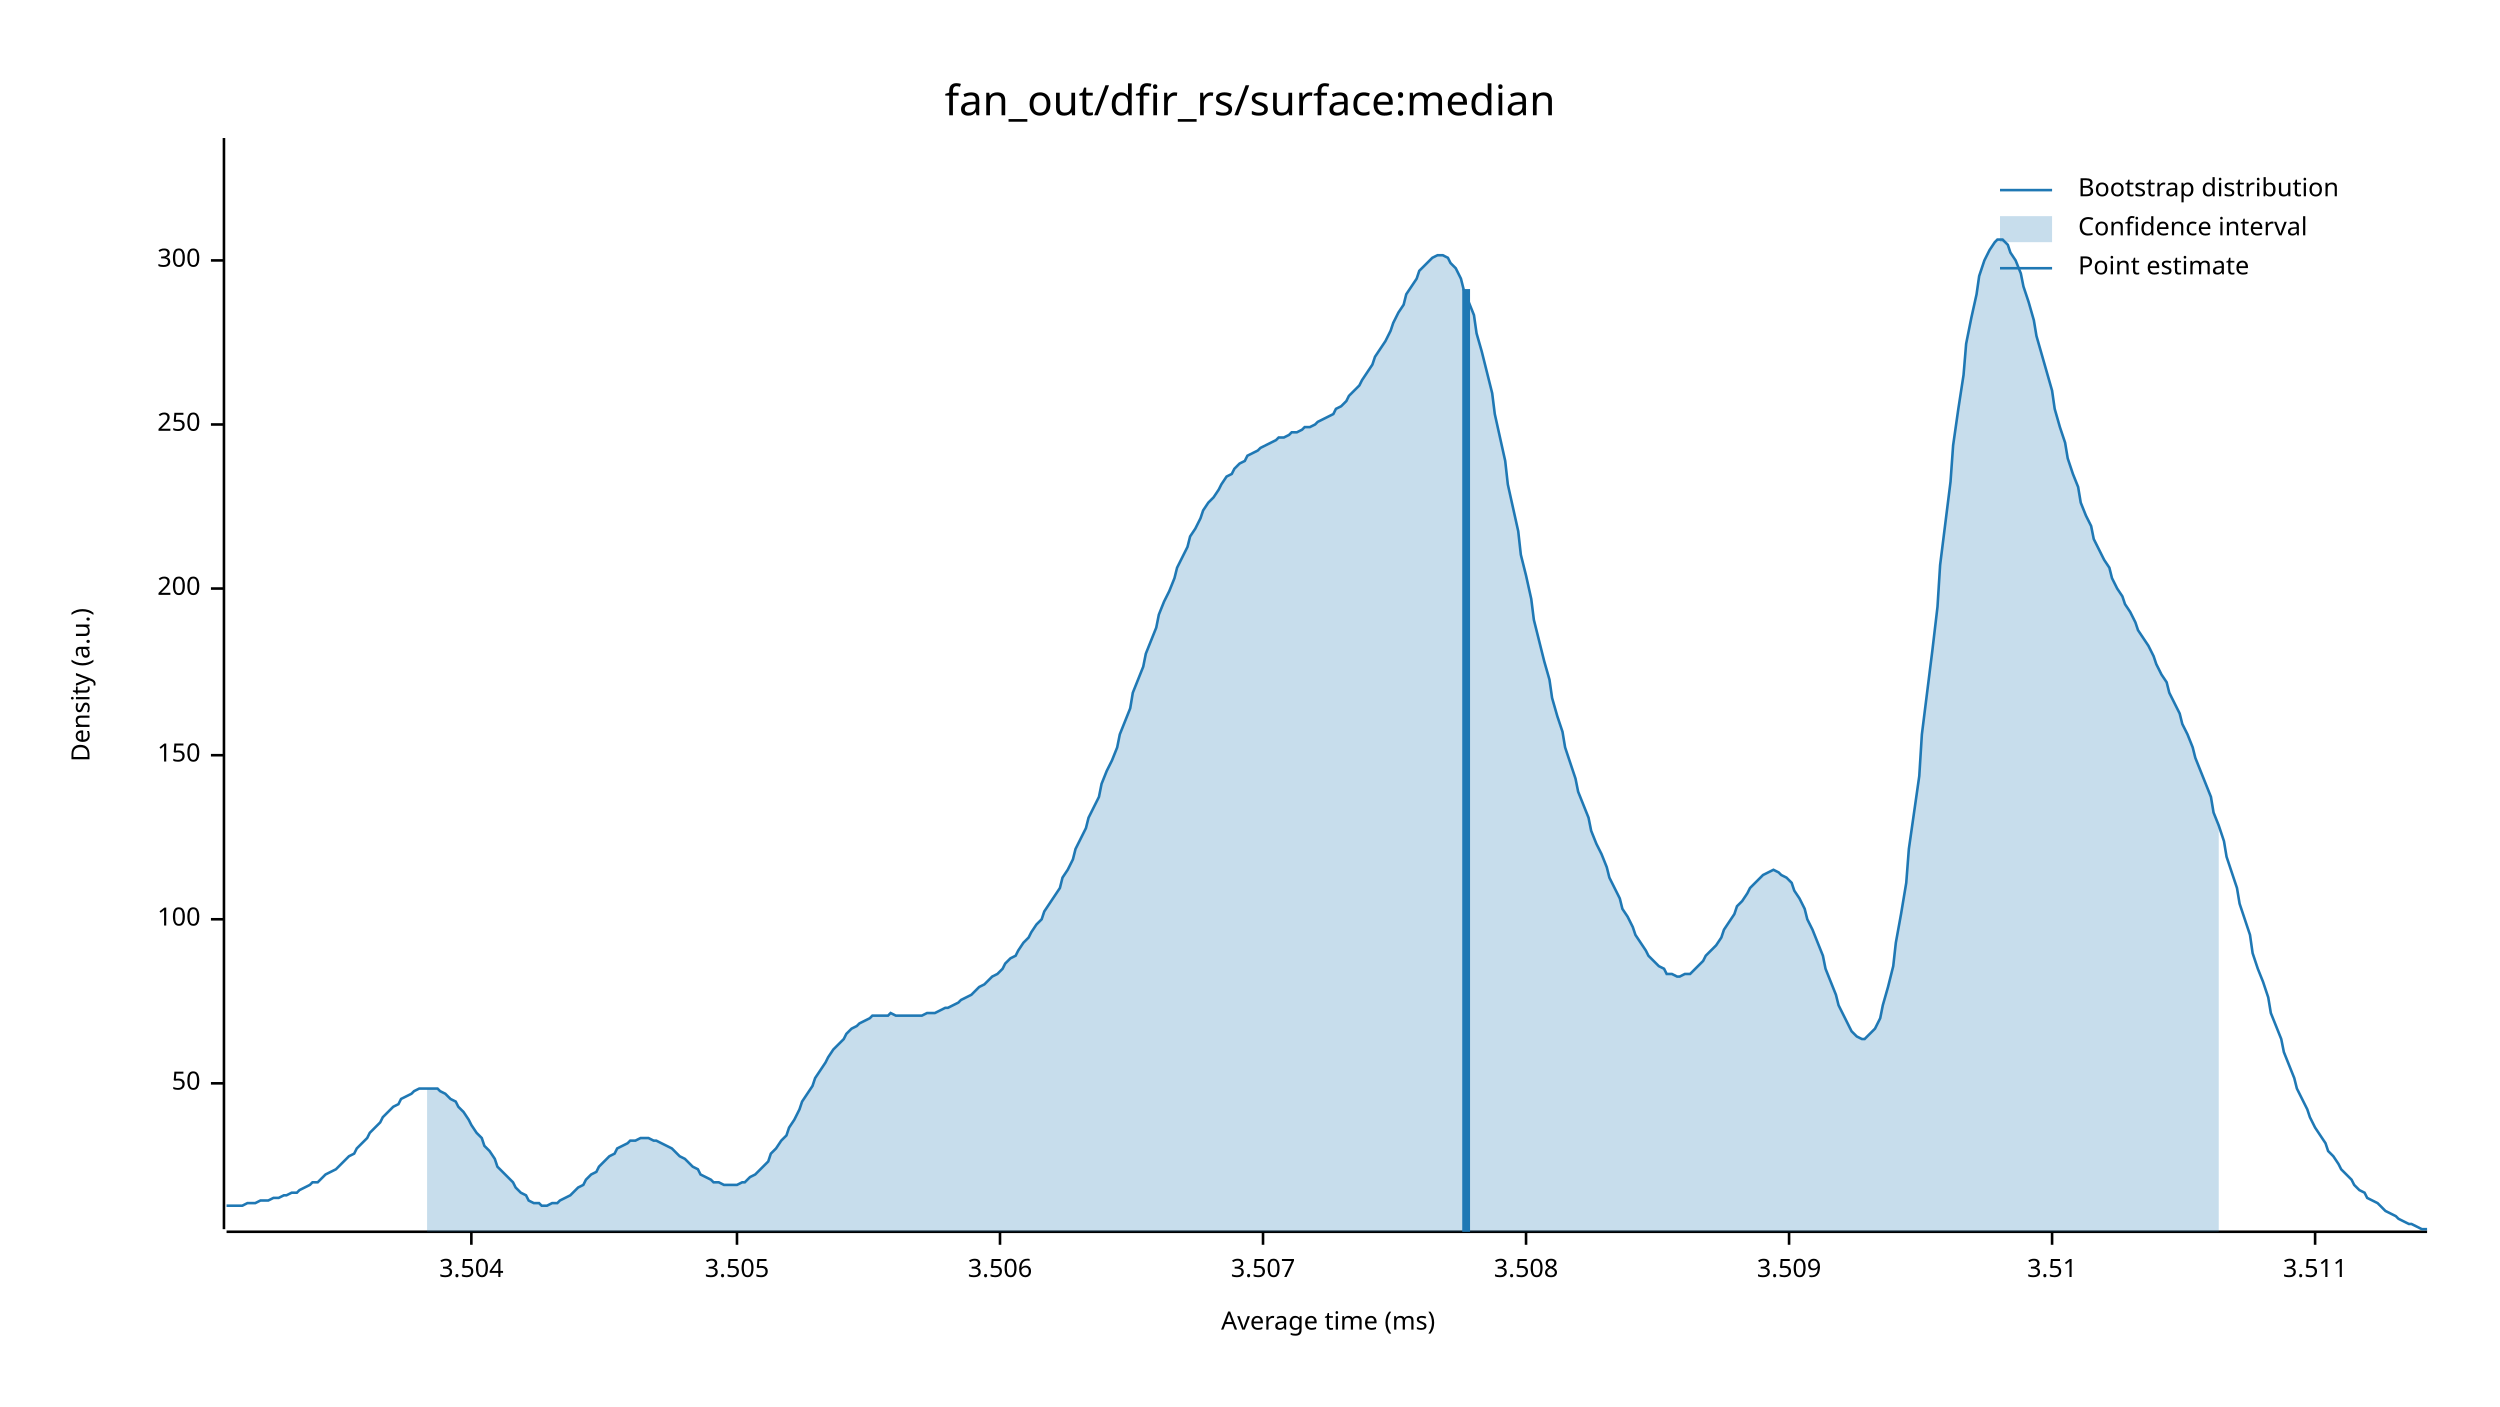
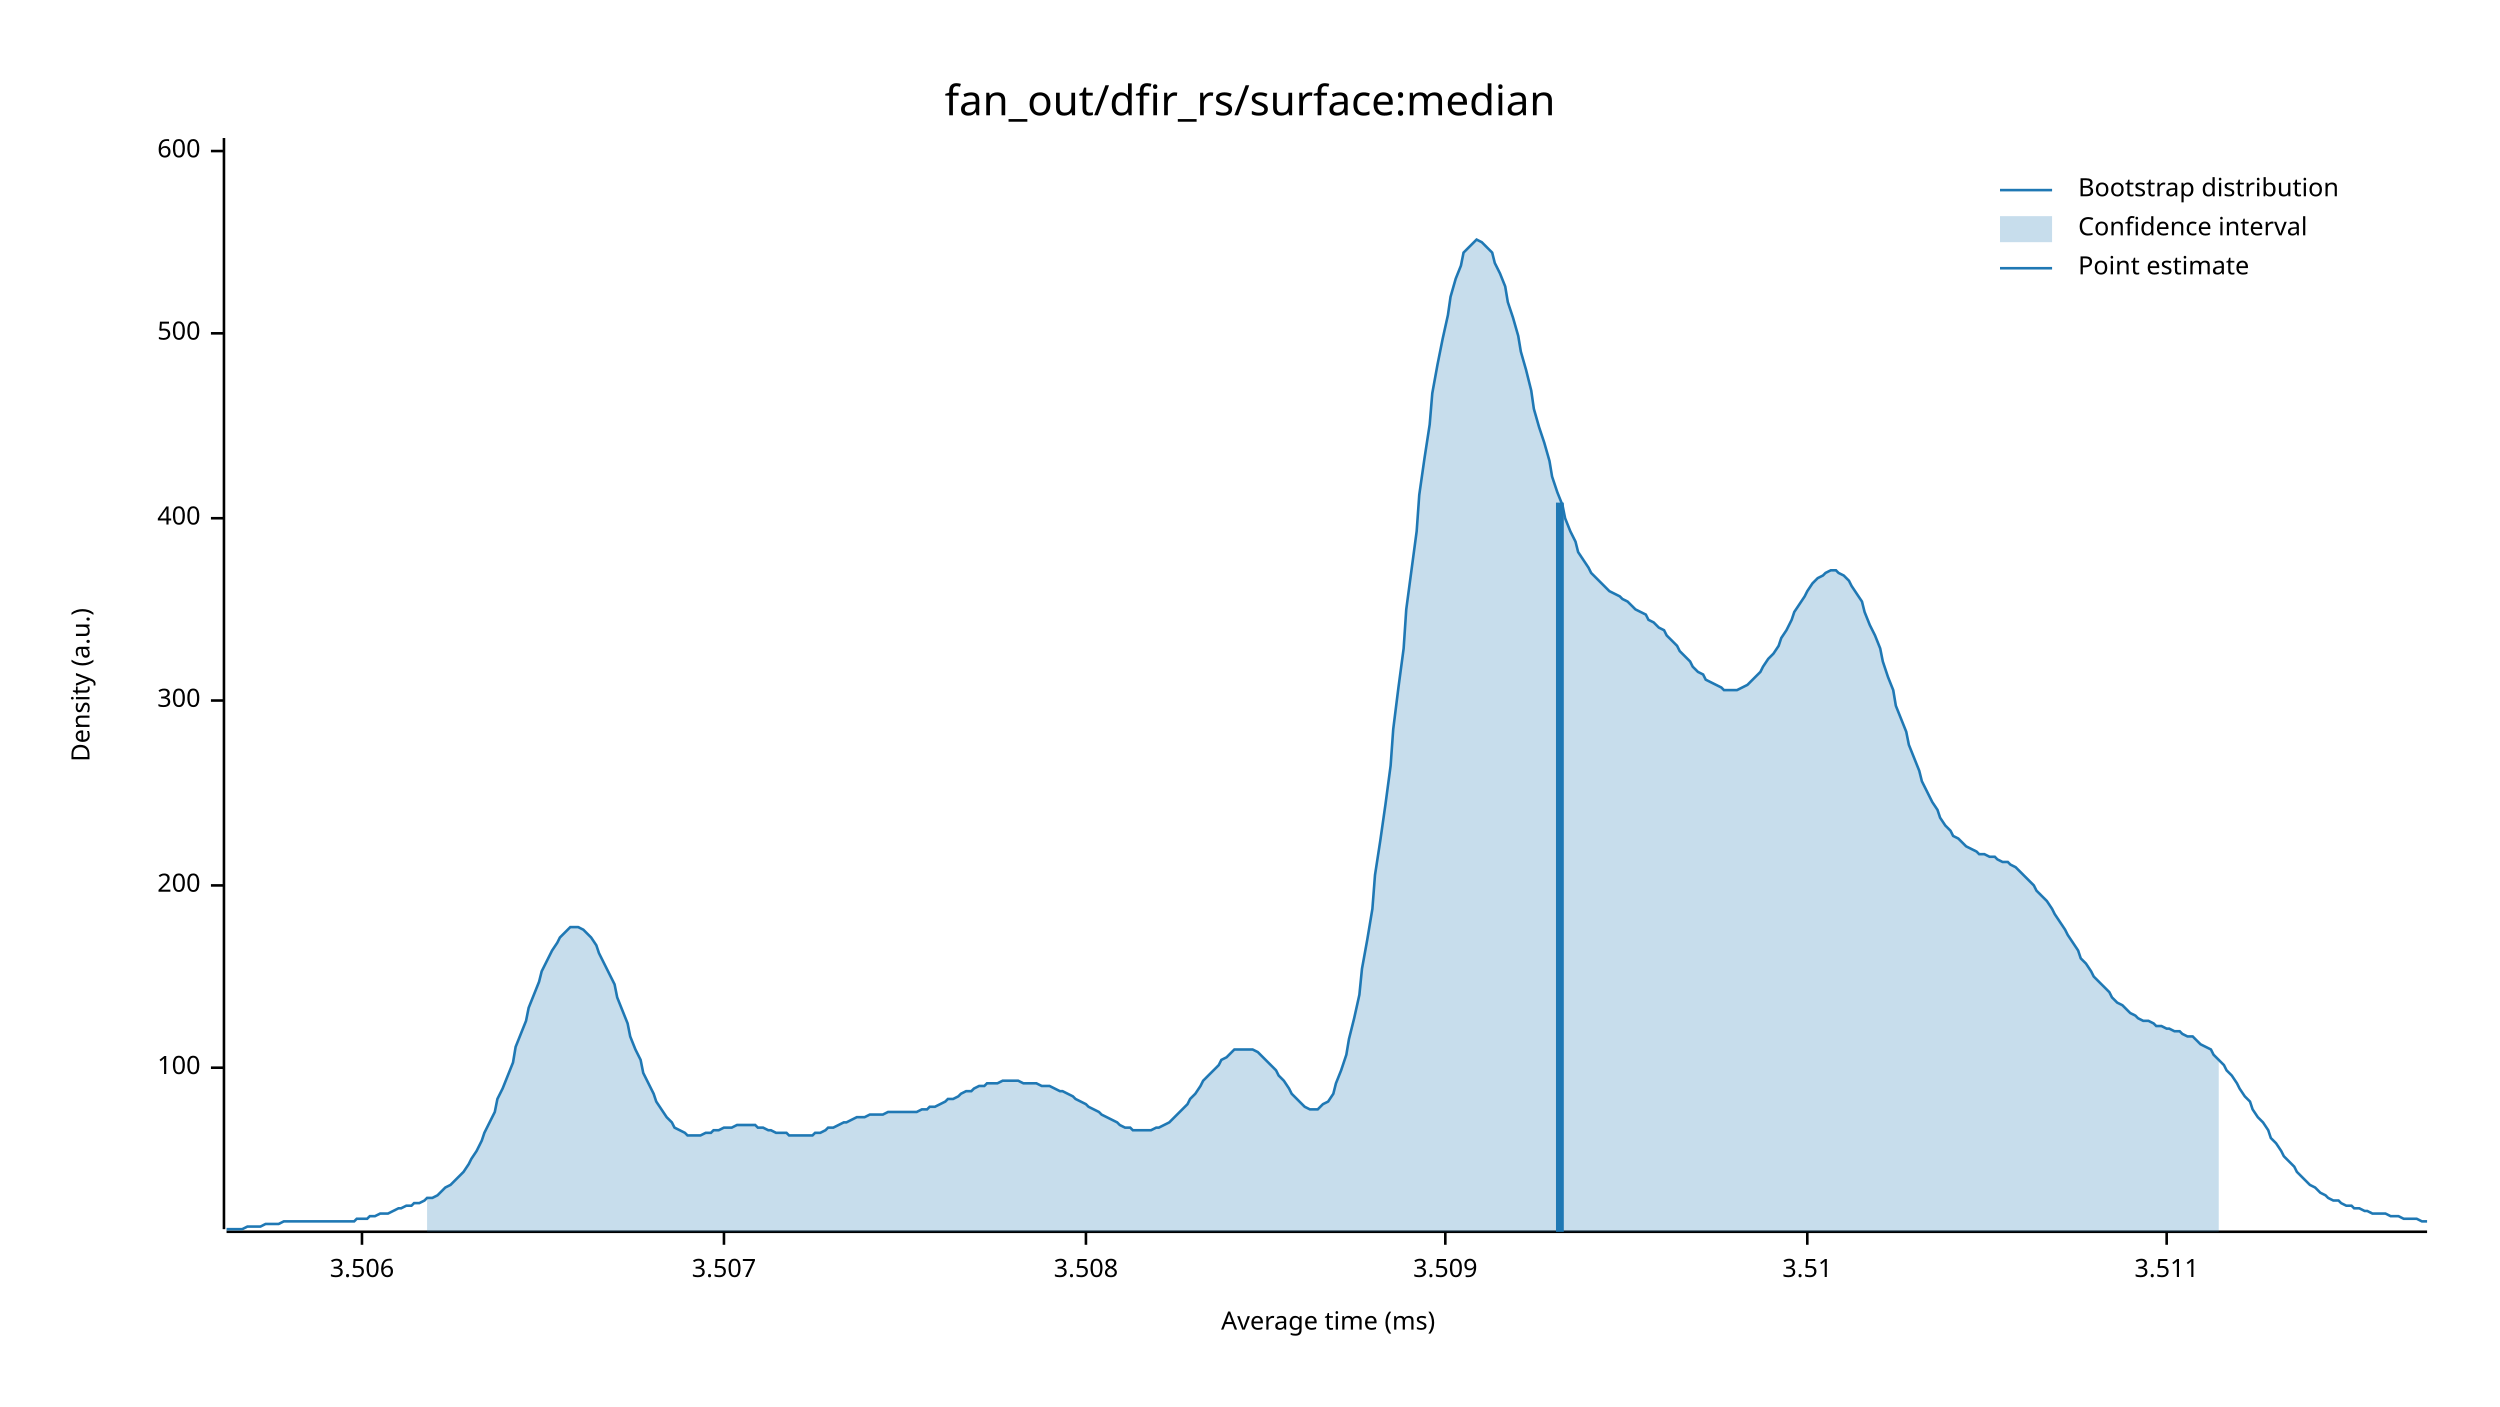
<svg xmlns="http://www.w3.org/2000/svg" width="960" height="540" viewBox="0 0 960 540">
  <text x="480" y="32" dy="0.76em" text-anchor="middle" font-family="sans-serif" font-size="16.129" opacity="1" fill="#000000">
fan_out/dfir_rs/surface:median
</text>
  <text x="27" y="263" dy="0.76em" text-anchor="middle" font-family="sans-serif" font-size="9.677" opacity="1" fill="#000000" transform="rotate(270, 27, 263)">
Density (a.u.)
</text>
  <text x="510" y="513" dy="-0.5ex" text-anchor="middle" font-family="sans-serif" font-size="9.677" opacity="1" fill="#000000">
Average time (ms)
</text>
  <polyline fill="none" opacity="1" stroke="#000000" stroke-width="1" points="86,53 86,472 " />
-   <text x="77" y="416" dy="0.5ex" text-anchor="end" font-family="sans-serif" font-size="9.677" opacity="1" fill="#000000">
- 50
- </text>
-   <polyline fill="none" opacity="1" stroke="#000000" stroke-width="1" points="81,416 86,416 " />
-   <text x="77" y="353" dy="0.5ex" text-anchor="end" font-family="sans-serif" font-size="9.677" opacity="1" fill="#000000">
+   <text x="77" y="410" dy="0.5ex" text-anchor="end" font-family="sans-serif" font-size="9.677" opacity="1" fill="#000000">
100
</text>
-   <polyline fill="none" opacity="1" stroke="#000000" stroke-width="1" points="81,353 86,353 " />
-   <text x="77" y="290" dy="0.5ex" text-anchor="end" font-family="sans-serif" font-size="9.677" opacity="1" fill="#000000">
- 150
- </text>
-   <polyline fill="none" opacity="1" stroke="#000000" stroke-width="1" points="81,290 86,290 " />
-   <text x="77" y="226" dy="0.5ex" text-anchor="end" font-family="sans-serif" font-size="9.677" opacity="1" fill="#000000">
+   <polyline fill="none" opacity="1" stroke="#000000" stroke-width="1" points="81,410 86,410 " />
+   <text x="77" y="340" dy="0.5ex" text-anchor="end" font-family="sans-serif" font-size="9.677" opacity="1" fill="#000000">
200
</text>
-   <polyline fill="none" opacity="1" stroke="#000000" stroke-width="1" points="81,226 86,226 " />
-   <text x="77" y="163" dy="0.5ex" text-anchor="end" font-family="sans-serif" font-size="9.677" opacity="1" fill="#000000">
- 250
- </text>
-   <polyline fill="none" opacity="1" stroke="#000000" stroke-width="1" points="81,163 86,163 " />
-   <text x="77" y="100" dy="0.5ex" text-anchor="end" font-family="sans-serif" font-size="9.677" opacity="1" fill="#000000">
+   <polyline fill="none" opacity="1" stroke="#000000" stroke-width="1" points="81,340 86,340 " />
+   <text x="77" y="269" dy="0.5ex" text-anchor="end" font-family="sans-serif" font-size="9.677" opacity="1" fill="#000000">
300
</text>
-   <polyline fill="none" opacity="1" stroke="#000000" stroke-width="1" points="81,100 86,100 " />
+   <polyline fill="none" opacity="1" stroke="#000000" stroke-width="1" points="81,269 86,269 " />
+   <text x="77" y="199" dy="0.5ex" text-anchor="end" font-family="sans-serif" font-size="9.677" opacity="1" fill="#000000">
+ 400
+ </text>
+   <polyline fill="none" opacity="1" stroke="#000000" stroke-width="1" points="81,199 86,199 " />
+   <text x="77" y="128" dy="0.5ex" text-anchor="end" font-family="sans-serif" font-size="9.677" opacity="1" fill="#000000">
+ 500
+ </text>
+   <polyline fill="none" opacity="1" stroke="#000000" stroke-width="1" points="81,128 86,128 " />
+   <text x="77" y="58" dy="0.5ex" text-anchor="end" font-family="sans-serif" font-size="9.677" opacity="1" fill="#000000">
+ 600
+ </text>
+   <polyline fill="none" opacity="1" stroke="#000000" stroke-width="1" points="81,58 86,58 " />
  <polyline fill="none" opacity="1" stroke="#000000" stroke-width="1" points="87,473 932,473 " />
-   <text x="181" y="483" dy="0.76em" text-anchor="middle" font-family="sans-serif" font-size="9.677" opacity="1" fill="#000000">
- 3.504
- </text>
-   <polyline fill="none" opacity="1" stroke="#000000" stroke-width="1" points="181,473 181,478 " />
-   <text x="283" y="483" dy="0.76em" text-anchor="middle" font-family="sans-serif" font-size="9.677" opacity="1" fill="#000000">
- 3.505
- </text>
-   <polyline fill="none" opacity="1" stroke="#000000" stroke-width="1" points="283,473 283,478 " />
-   <text x="384" y="483" dy="0.76em" text-anchor="middle" font-family="sans-serif" font-size="9.677" opacity="1" fill="#000000">
+   <text x="139" y="483" dy="0.76em" text-anchor="middle" font-family="sans-serif" font-size="9.677" opacity="1" fill="#000000">
3.506
</text>
-   <polyline fill="none" opacity="1" stroke="#000000" stroke-width="1" points="384,473 384,478 " />
-   <text x="485" y="483" dy="0.76em" text-anchor="middle" font-family="sans-serif" font-size="9.677" opacity="1" fill="#000000">
+   <polyline fill="none" opacity="1" stroke="#000000" stroke-width="1" points="139,473 139,478 " />
+   <text x="278" y="483" dy="0.76em" text-anchor="middle" font-family="sans-serif" font-size="9.677" opacity="1" fill="#000000">
3.507
</text>
-   <polyline fill="none" opacity="1" stroke="#000000" stroke-width="1" points="485,473 485,478 " />
-   <text x="586" y="483" dy="0.76em" text-anchor="middle" font-family="sans-serif" font-size="9.677" opacity="1" fill="#000000">
+   <polyline fill="none" opacity="1" stroke="#000000" stroke-width="1" points="278,473 278,478 " />
+   <text x="417" y="483" dy="0.76em" text-anchor="middle" font-family="sans-serif" font-size="9.677" opacity="1" fill="#000000">
3.508
</text>
-   <polyline fill="none" opacity="1" stroke="#000000" stroke-width="1" points="586,473 586,478 " />
-   <text x="687" y="483" dy="0.76em" text-anchor="middle" font-family="sans-serif" font-size="9.677" opacity="1" fill="#000000">
+   <polyline fill="none" opacity="1" stroke="#000000" stroke-width="1" points="417,473 417,478 " />
+   <text x="555" y="483" dy="0.76em" text-anchor="middle" font-family="sans-serif" font-size="9.677" opacity="1" fill="#000000">
3.509
</text>
-   <polyline fill="none" opacity="1" stroke="#000000" stroke-width="1" points="687,473 687,478 " />
-   <text x="788" y="483" dy="0.76em" text-anchor="middle" font-family="sans-serif" font-size="9.677" opacity="1" fill="#000000">
+   <polyline fill="none" opacity="1" stroke="#000000" stroke-width="1" points="555,473 555,478 " />
+   <text x="694" y="483" dy="0.76em" text-anchor="middle" font-family="sans-serif" font-size="9.677" opacity="1" fill="#000000">
3.51
</text>
-   <polyline fill="none" opacity="1" stroke="#000000" stroke-width="1" points="788,473 788,478 " />
-   <text x="889" y="483" dy="0.76em" text-anchor="middle" font-family="sans-serif" font-size="9.677" opacity="1" fill="#000000">
+   <polyline fill="none" opacity="1" stroke="#000000" stroke-width="1" points="694,473 694,478 " />
+   <text x="832" y="483" dy="0.76em" text-anchor="middle" font-family="sans-serif" font-size="9.677" opacity="1" fill="#000000">
3.511
</text>
-   <polyline fill="none" opacity="1" stroke="#000000" stroke-width="1" points="889,473 889,478 " />
-   <polyline fill="none" opacity="1" stroke="#1F78B4" stroke-width="1" points="87,463 88,463 90,463 92,463 93,463 95,462 97,462 98,462 100,461 102,461 103,461 105,460 107,460 109,459 110,459 112,458 114,458 115,457 117,456 119,455 120,454 122,454 124,452 125,451 127,450 129,449 131,447 132,446 134,444 136,443 137,441 139,439 141,437 142,435 144,433 146,431 147,429 149,427 151,425 153,424 154,422 156,421 158,420 159,419 161,418 163,418 164,418 166,418 168,418 169,419 171,420 173,422 175,423 176,425 178,427 180,430 181,432 183,435 185,437 186,440 188,442 190,445 191,448 193,450 195,452 197,454 198,456 200,458 202,459 203,461 205,462 207,462 208,463 210,463 212,462 214,462 215,461 217,460 219,459 220,458 222,456 224,455 225,453 227,451 229,450 230,448 232,446 234,444 236,443 237,441 239,440 241,439 242,438 244,438 246,437 247,437 249,437 251,438 252,438 254,439 256,440 258,441 259,442 261,444 263,445 264,446 266,448 268,449 269,451 271,452 273,453 274,454 276,454 278,455 280,455 281,455 283,455 285,454 286,454 288,452 290,451 291,450 293,448 295,446 296,443 298,441 300,438 302,436 303,433 305,430 307,426 308,423 310,420 312,417 313,414 315,411 317,408 318,406 320,403 322,401 324,399 325,397 327,395 329,394 330,393 332,392 334,391 335,390 337,390 339,390 341,390 342,389 344,390 346,390 347,390 349,390 351,390 352,390 354,390 356,389 357,389 359,389 361,388 363,387 364,387 366,386 368,385 369,384 371,383 373,382 374,381 376,379 378,378 379,377 381,375 383,374 385,372 386,370 388,368 390,367 391,365 393,362 395,360 396,358 398,355 400,353 401,350 403,347 405,344 407,341 408,337 410,334 412,330 413,326 415,322 417,318 418,314 420,310 422,306 423,301 425,296 427,292 429,287 430,282 432,277 434,272 435,266 437,261 439,256 440,251 442,246 444,241 445,236 447,231 449,227 451,222 452,218 454,214 456,210 457,206 459,203 461,199 462,196 464,193 466,191 468,188 469,186 471,183 473,182 474,180 476,178 478,177 479,175 481,174 483,173 484,172 486,171 488,170 490,169 491,168 493,168 495,167 496,166 498,166 500,165 501,164 503,164 505,163 506,162 508,161 510,160 512,159 513,157 515,156 517,154 518,152 520,150 522,148 523,146 525,143 527,140 528,137 530,134 532,131 534,127 535,124 537,120 539,117 540,113 542,110 544,107 545,104 547,102 549,100 550,99 552,98 554,98 556,99 557,101 559,103 561,107 562,111 564,116 566,121 567,128 569,135 571,143 573,151 574,159 576,168 578,177 579,186 581,195 583,204 584,213 586,221 588,230 589,238 591,246 593,254 595,261 596,268 598,275 600,281 601,287 603,293 605,299 606,304 608,309 610,314 611,319 613,324 615,328 617,333 618,337 620,341 622,345 623,349 625,352 627,356 628,359 630,362 632,365 633,367 635,369 637,371 639,372 640,374 642,374 644,375 645,375 647,374 649,374 650,373 652,371 654,369 655,367 657,365 659,363 661,360 662,357 664,354 666,351 667,348 669,346 671,343 672,341 674,339 676,337 677,336 679,335 681,334 683,335 684,336 686,337 688,339 689,342 691,345 693,349 694,353 696,357 698,362 700,367 701,372 703,377 705,382 706,386 708,390 710,394 711,396 713,398 715,399 716,399 718,397 720,395 722,391 723,386 725,379 727,371 728,362 730,351 732,339 733,326 735,312 737,298 738,282 740,266 742,250 744,233 745,217 747,201 749,185 750,171 752,157 754,144 755,132 757,122 759,113 760,106 762,100 764,96 766,93 767,92 769,92 771,94 772,97 774,100 776,105 777,110 779,116 781,123 782,129 784,136 786,143 788,150 789,157 791,164 793,170 794,176 796,182 798,187 799,193 801,198 803,202 804,207 806,211 808,215 810,218 811,222 813,226 815,229 816,232 818,235 820,239 821,242 823,245 825,248 827,252 828,255 830,259 832,262 833,266 835,270 837,274 838,278 840,282 842,287 843,291 845,296 847,301 849,306 850,312 852,317 854,323 855,329 857,335 859,341 860,347 862,353 864,359 865,366 867,372 869,377 871,383 872,389 874,394 876,399 877,404 879,409 881,414 882,418 884,422 886,426 887,429 889,433 891,436 893,439 894,442 896,444 898,447 899,449 901,451 903,453 904,455 906,457 908,458 909,460 911,461 913,462 915,464 916,465 918,466 920,467 921,468 923,469 925,470 926,470 928,471 930,472 932,472 " />
-   <polygon opacity="0.25" fill="#1F78B4" points="164,418 166,418 168,418 169,419 171,420 173,422 175,423 176,425 178,427 180,430 181,432 183,435 185,437 186,440 188,442 190,445 191,448 193,450 195,452 197,454 198,456 200,458 202,459 203,461 205,462 207,462 208,463 210,463 212,462 214,462 215,461 217,460 219,459 220,458 222,456 224,455 225,453 227,451 229,450 230,448 232,446 234,444 236,443 237,441 239,440 241,439 242,438 244,438 246,437 247,437 249,437 251,438 252,438 254,439 256,440 258,441 259,442 261,444 263,445 264,446 266,448 268,449 269,451 271,452 273,453 274,454 276,454 278,455 280,455 281,455 283,455 285,454 286,454 288,452 290,451 291,450 293,448 295,446 296,443 298,441 300,438 302,436 303,433 305,430 307,426 308,423 310,420 312,417 313,414 315,411 317,408 318,406 320,403 322,401 324,399 325,397 327,395 329,394 330,393 332,392 334,391 335,390 337,390 339,390 341,390 342,389 344,390 346,390 347,390 349,390 351,390 352,390 354,390 356,389 357,389 359,389 361,388 363,387 364,387 366,386 368,385 369,384 371,383 373,382 374,381 376,379 378,378 379,377 381,375 383,374 385,372 386,370 388,368 390,367 391,365 393,362 395,360 396,358 398,355 400,353 401,350 403,347 405,344 407,341 408,337 410,334 412,330 413,326 415,322 417,318 418,314 420,310 422,306 423,301 425,296 427,292 429,287 430,282 432,277 434,272 435,266 437,261 439,256 440,251 442,246 444,241 445,236 447,231 449,227 451,222 452,218 454,214 456,210 457,206 459,203 461,199 462,196 464,193 466,191 468,188 469,186 471,183 473,182 474,180 476,178 478,177 479,175 481,174 483,173 484,172 486,171 488,170 490,169 491,168 493,168 495,167 496,166 498,166 500,165 501,164 503,164 505,163 506,162 508,161 510,160 512,159 513,157 515,156 517,154 518,152 520,150 522,148 523,146 525,143 527,140 528,137 530,134 532,131 534,127 535,124 537,120 539,117 540,113 542,110 544,107 545,104 547,102 549,100 550,99 552,98 554,98 556,99 557,101 559,103 561,107 562,111 564,116 566,121 567,128 569,135 571,143 573,151 574,159 576,168 578,177 579,186 581,195 583,204 584,213 586,221 588,230 589,238 591,246 593,254 595,261 596,268 598,275 600,281 601,287 603,293 605,299 606,304 608,309 610,314 611,319 613,324 615,328 617,333 618,337 620,341 622,345 623,349 625,352 627,356 628,359 630,362 632,365 633,367 635,369 637,371 639,372 640,374 642,374 644,375 645,375 647,374 649,374 650,373 652,371 654,369 655,367 657,365 659,363 661,360 662,357 664,354 666,351 667,348 669,346 671,343 672,341 674,339 676,337 677,336 679,335 681,334 683,335 684,336 686,337 688,339 689,342 691,345 693,349 694,353 696,357 698,362 700,367 701,372 703,377 705,382 706,386 708,390 710,394 711,396 713,398 715,399 716,399 718,397 720,395 722,391 723,386 725,379 727,371 728,362 730,351 732,339 733,326 735,312 737,298 738,282 740,266 742,250 744,233 745,217 747,201 749,185 750,171 752,157 754,144 755,132 757,122 759,113 760,106 762,100 764,96 766,93 767,92 769,92 771,94 772,97 774,100 776,105 777,110 779,116 781,123 782,129 784,136 786,143 788,150 789,157 791,164 793,170 794,176 796,182 798,187 799,193 801,198 803,202 804,207 806,211 808,215 810,218 811,222 813,226 815,229 816,232 818,235 820,239 821,242 823,245 825,248 827,252 828,255 830,259 832,262 833,266 835,270 837,274 838,278 840,282 842,287 843,291 845,296 847,301 849,306 850,312 852,317 852,473 164,473 " />
-   <polyline fill="none" opacity="1" stroke="#1F78B4" stroke-width="3" points="563,473 563,111 " />
+   <polyline fill="none" opacity="1" stroke="#000000" stroke-width="1" points="832,473 832,478 " />
+   <polyline fill="none" opacity="1" stroke="#1F78B4" stroke-width="1" points="87,472 88,472 90,472 92,472 93,472 95,471 97,471 98,471 100,471 102,470 103,470 105,470 107,470 109,469 110,469 112,469 114,469 115,469 117,469 119,469 120,469 122,469 124,469 125,469 127,469 129,469 131,469 132,469 134,469 136,469 137,468 139,468 141,468 142,467 144,467 146,466 147,466 149,466 151,465 153,464 154,464 156,463 158,463 159,462 161,462 163,461 164,460 166,460 168,459 169,458 171,456 173,455 175,453 176,452 178,450 180,447 181,445 183,442 185,438 186,435 188,431 190,427 191,422 193,418 195,413 197,408 198,402 200,397 202,392 203,387 205,382 207,377 208,373 210,369 212,365 214,362 215,360 217,358 219,356 220,356 222,356 224,357 225,358 227,360 229,363 230,366 232,370 234,374 236,378 237,383 239,388 241,393 242,398 244,403 246,407 247,412 249,416 251,420 252,423 254,426 256,429 258,431 259,433 261,434 263,435 264,436 266,436 268,436 269,436 271,435 273,435 274,434 276,434 278,433 280,433 281,433 283,432 285,432 286,432 288,432 290,432 291,433 293,433 295,434 296,434 298,435 300,435 302,435 303,436 305,436 307,436 308,436 310,436 312,436 313,435 315,435 317,434 318,433 320,433 322,432 324,431 325,431 327,430 329,429 330,429 332,429 334,428 335,428 337,428 339,428 341,427 342,427 344,427 346,427 347,427 349,427 351,427 352,427 354,426 356,426 357,425 359,425 361,424 363,423 364,422 366,422 368,421 369,420 371,419 373,419 374,418 376,417 378,417 379,416 381,416 383,416 385,415 386,415 388,415 390,415 391,415 393,416 395,416 396,416 398,416 400,417 401,417 403,417 405,418 407,419 408,419 410,420 412,421 413,422 415,423 417,424 418,425 420,426 422,427 423,428 425,429 427,430 429,431 430,432 432,433 434,433 435,434 437,434 439,434 440,434 442,434 444,433 445,433 447,432 449,431 451,429 452,428 454,426 456,424 457,422 459,420 461,417 462,415 464,413 466,411 468,409 469,407 471,406 473,404 474,403 476,403 478,403 479,403 481,403 483,404 484,405 486,407 488,409 490,411 491,413 493,415 495,418 496,420 498,422 500,424 501,425 503,426 505,426 506,426 508,424 510,423 512,420 513,416 515,411 517,405 518,399 520,391 522,382 523,372 525,361 527,349 528,336 530,323 532,309 534,294 535,280 537,264 539,249 540,234 542,219 544,204 545,190 547,176 549,163 550,151 552,140 554,130 556,121 557,114 559,107 561,102 562,97 564,95 566,93 567,92 569,93 571,95 573,97 574,101 576,105 578,110 579,116 581,122 583,129 584,135 586,142 588,150 589,157 591,164 593,170 595,177 596,183 598,189 600,194 601,199 603,204 605,208 606,212 608,215 610,218 611,220 613,222 615,224 617,226 618,227 620,228 622,229 623,230 625,231 627,233 628,234 630,235 632,236 633,238 635,239 637,241 639,242 640,244 642,246 644,248 645,250 647,252 649,254 650,256 652,258 654,259 655,261 657,262 659,263 661,264 662,265 664,265 666,265 667,265 669,264 671,263 672,262 674,260 676,258 677,256 679,253 681,251 683,248 684,245 686,242 688,238 689,235 691,232 693,229 694,227 696,224 698,222 700,221 701,220 703,219 705,219 706,220 708,221 710,223 711,225 713,228 715,231 716,235 718,240 720,244 722,249 723,254 725,260 727,265 728,271 730,276 732,281 733,286 735,291 737,296 738,300 740,304 742,308 744,311 745,314 747,317 749,319 750,321 752,322 754,324 755,325 757,326 759,327 760,328 762,328 764,329 766,329 767,330 769,331 771,331 772,332 774,333 776,335 777,336 779,338 781,340 782,342 784,344 786,346 788,349 789,351 791,354 793,357 794,359 796,362 798,365 799,368 801,370 803,373 804,375 806,377 808,379 810,381 811,383 813,385 815,386 816,387 818,389 820,390 821,391 823,392 825,392 827,393 828,394 830,394 832,395 833,395 835,396 837,396 838,397 840,398 842,398 843,399 845,401 847,402 849,403 850,405 852,407 854,409 855,411 857,413 859,416 860,418 862,421 864,423 865,426 867,429 869,431 871,434 872,437 874,439 876,442 877,444 879,446 881,448 882,450 884,452 886,454 887,455 889,456 891,458 893,459 894,460 896,461 898,461 899,462 901,463 903,463 904,464 906,464 908,465 909,465 911,466 913,466 915,466 916,466 918,467 920,467 921,467 923,468 925,468 926,468 928,468 930,469 932,469 " />
+   <polygon opacity="0.25" fill="#1F78B4" points="164,460 166,460 168,459 169,458 171,456 173,455 175,453 176,452 178,450 180,447 181,445 183,442 185,438 186,435 188,431 190,427 191,422 193,418 195,413 197,408 198,402 200,397 202,392 203,387 205,382 207,377 208,373 210,369 212,365 214,362 215,360 217,358 219,356 220,356 222,356 224,357 225,358 227,360 229,363 230,366 232,370 234,374 236,378 237,383 239,388 241,393 242,398 244,403 246,407 247,412 249,416 251,420 252,423 254,426 256,429 258,431 259,433 261,434 263,435 264,436 266,436 268,436 269,436 271,435 273,435 274,434 276,434 278,433 280,433 281,433 283,432 285,432 286,432 288,432 290,432 291,433 293,433 295,434 296,434 298,435 300,435 302,435 303,436 305,436 307,436 308,436 310,436 312,436 313,435 315,435 317,434 318,433 320,433 322,432 324,431 325,431 327,430 329,429 330,429 332,429 334,428 335,428 337,428 339,428 341,427 342,427 344,427 346,427 347,427 349,427 351,427 352,427 354,426 356,426 357,425 359,425 361,424 363,423 364,422 366,422 368,421 369,420 371,419 373,419 374,418 376,417 378,417 379,416 381,416 383,416 385,415 386,415 388,415 390,415 391,415 393,416 395,416 396,416 398,416 400,417 401,417 403,417 405,418 407,419 408,419 410,420 412,421 413,422 415,423 417,424 418,425 420,426 422,427 423,428 425,429 427,430 429,431 430,432 432,433 434,433 435,434 437,434 439,434 440,434 442,434 444,433 445,433 447,432 449,431 451,429 452,428 454,426 456,424 457,422 459,420 461,417 462,415 464,413 466,411 468,409 469,407 471,406 473,404 474,403 476,403 478,403 479,403 481,403 483,404 484,405 486,407 488,409 490,411 491,413 493,415 495,418 496,420 498,422 500,424 501,425 503,426 505,426 506,426 508,424 510,423 512,420 513,416 515,411 517,405 518,399 520,391 522,382 523,372 525,361 527,349 528,336 530,323 532,309 534,294 535,280 537,264 539,249 540,234 542,219 544,204 545,190 547,176 549,163 550,151 552,140 554,130 556,121 557,114 559,107 561,102 562,97 564,95 566,93 567,92 569,93 571,95 573,97 574,101 576,105 578,110 579,116 581,122 583,129 584,135 586,142 588,150 589,157 591,164 593,170 595,177 596,183 598,189 600,194 601,199 603,204 605,208 606,212 608,215 610,218 611,220 613,222 615,224 617,226 618,227 620,228 622,229 623,230 625,231 627,233 628,234 630,235 632,236 633,238 635,239 637,241 639,242 640,244 642,246 644,248 645,250 647,252 649,254 650,256 652,258 654,259 655,261 657,262 659,263 661,264 662,265 664,265 666,265 667,265 669,264 671,263 672,262 674,260 676,258 677,256 679,253 681,251 683,248 684,245 686,242 688,238 689,235 691,232 693,229 694,227 696,224 698,222 700,221 701,220 703,219 705,219 706,220 708,221 710,223 711,225 713,228 715,231 716,235 718,240 720,244 722,249 723,254 725,260 727,265 728,271 730,276 732,281 733,286 735,291 737,296 738,300 740,304 742,308 744,311 745,314 747,317 749,319 750,321 752,322 754,324 755,325 757,326 759,327 760,328 762,328 764,329 766,329 767,330 769,331 771,331 772,332 774,333 776,335 777,336 779,338 781,340 782,342 784,344 786,346 788,349 789,351 791,354 793,357 794,359 796,362 798,365 799,368 801,370 803,373 804,375 806,377 808,379 810,381 811,383 813,385 815,386 816,387 818,389 820,390 821,391 823,392 825,392 827,393 828,394 830,394 832,395 833,395 835,396 837,396 838,397 840,398 842,398 843,399 845,401 847,402 849,403 850,405 852,407 852,473 164,473 " />
+   <polyline fill="none" opacity="1" stroke="#1F78B4" stroke-width="3" points="599,473 599,193 " />
  <text x="798" y="68" dy="0.76em" text-anchor="start" font-family="sans-serif" font-size="9.677" opacity="1" fill="#000000">
Bootstrap distribution
</text>
  <text x="798" y="83" dy="0.76em" text-anchor="start" font-family="sans-serif" font-size="9.677" opacity="1" fill="#000000">
Confidence interval
</text>
  <text x="798" y="98" dy="0.76em" text-anchor="start" font-family="sans-serif" font-size="9.677" opacity="1" fill="#000000">
Point estimate
</text>
  <polyline fill="none" opacity="1" stroke="#1F78B4" stroke-width="1" points="768,73 788,73 " />
  <rect x="768" y="83" width="20" height="10" opacity="0.25" fill="#1F78B4" stroke="none" />
  <polyline fill="none" opacity="1" stroke="#1F78B4" stroke-width="1" points="768,103 788,103 " />
</svg>
